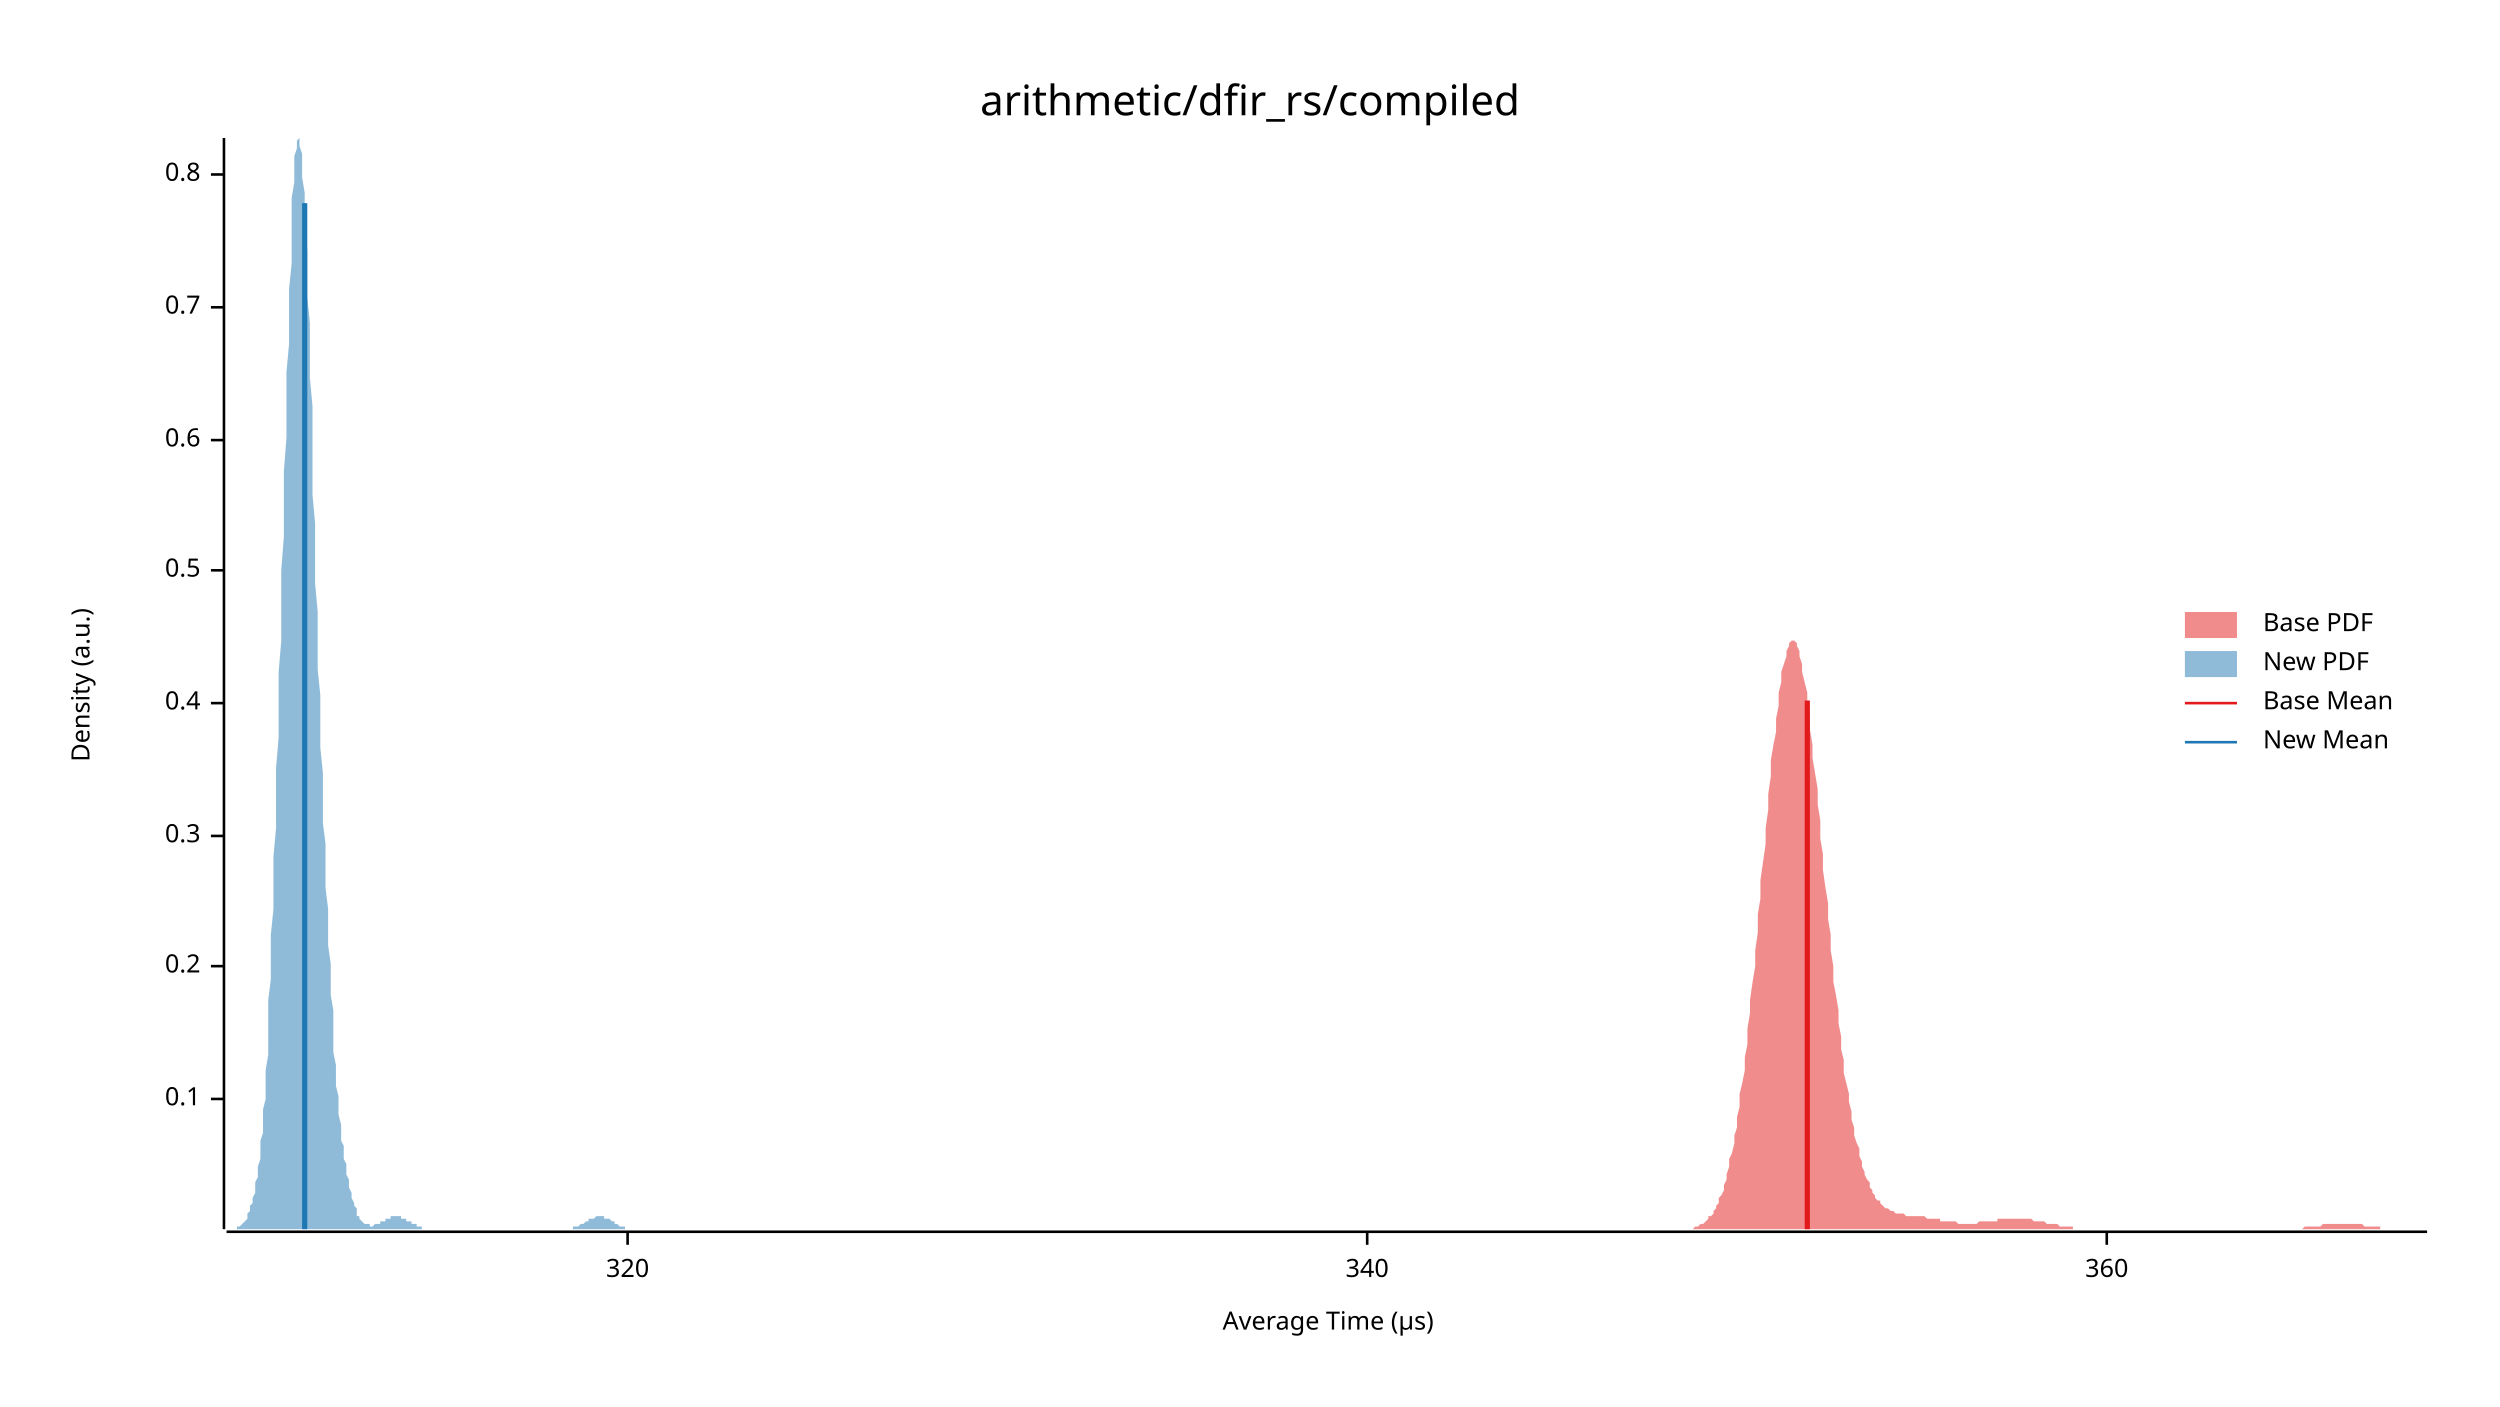
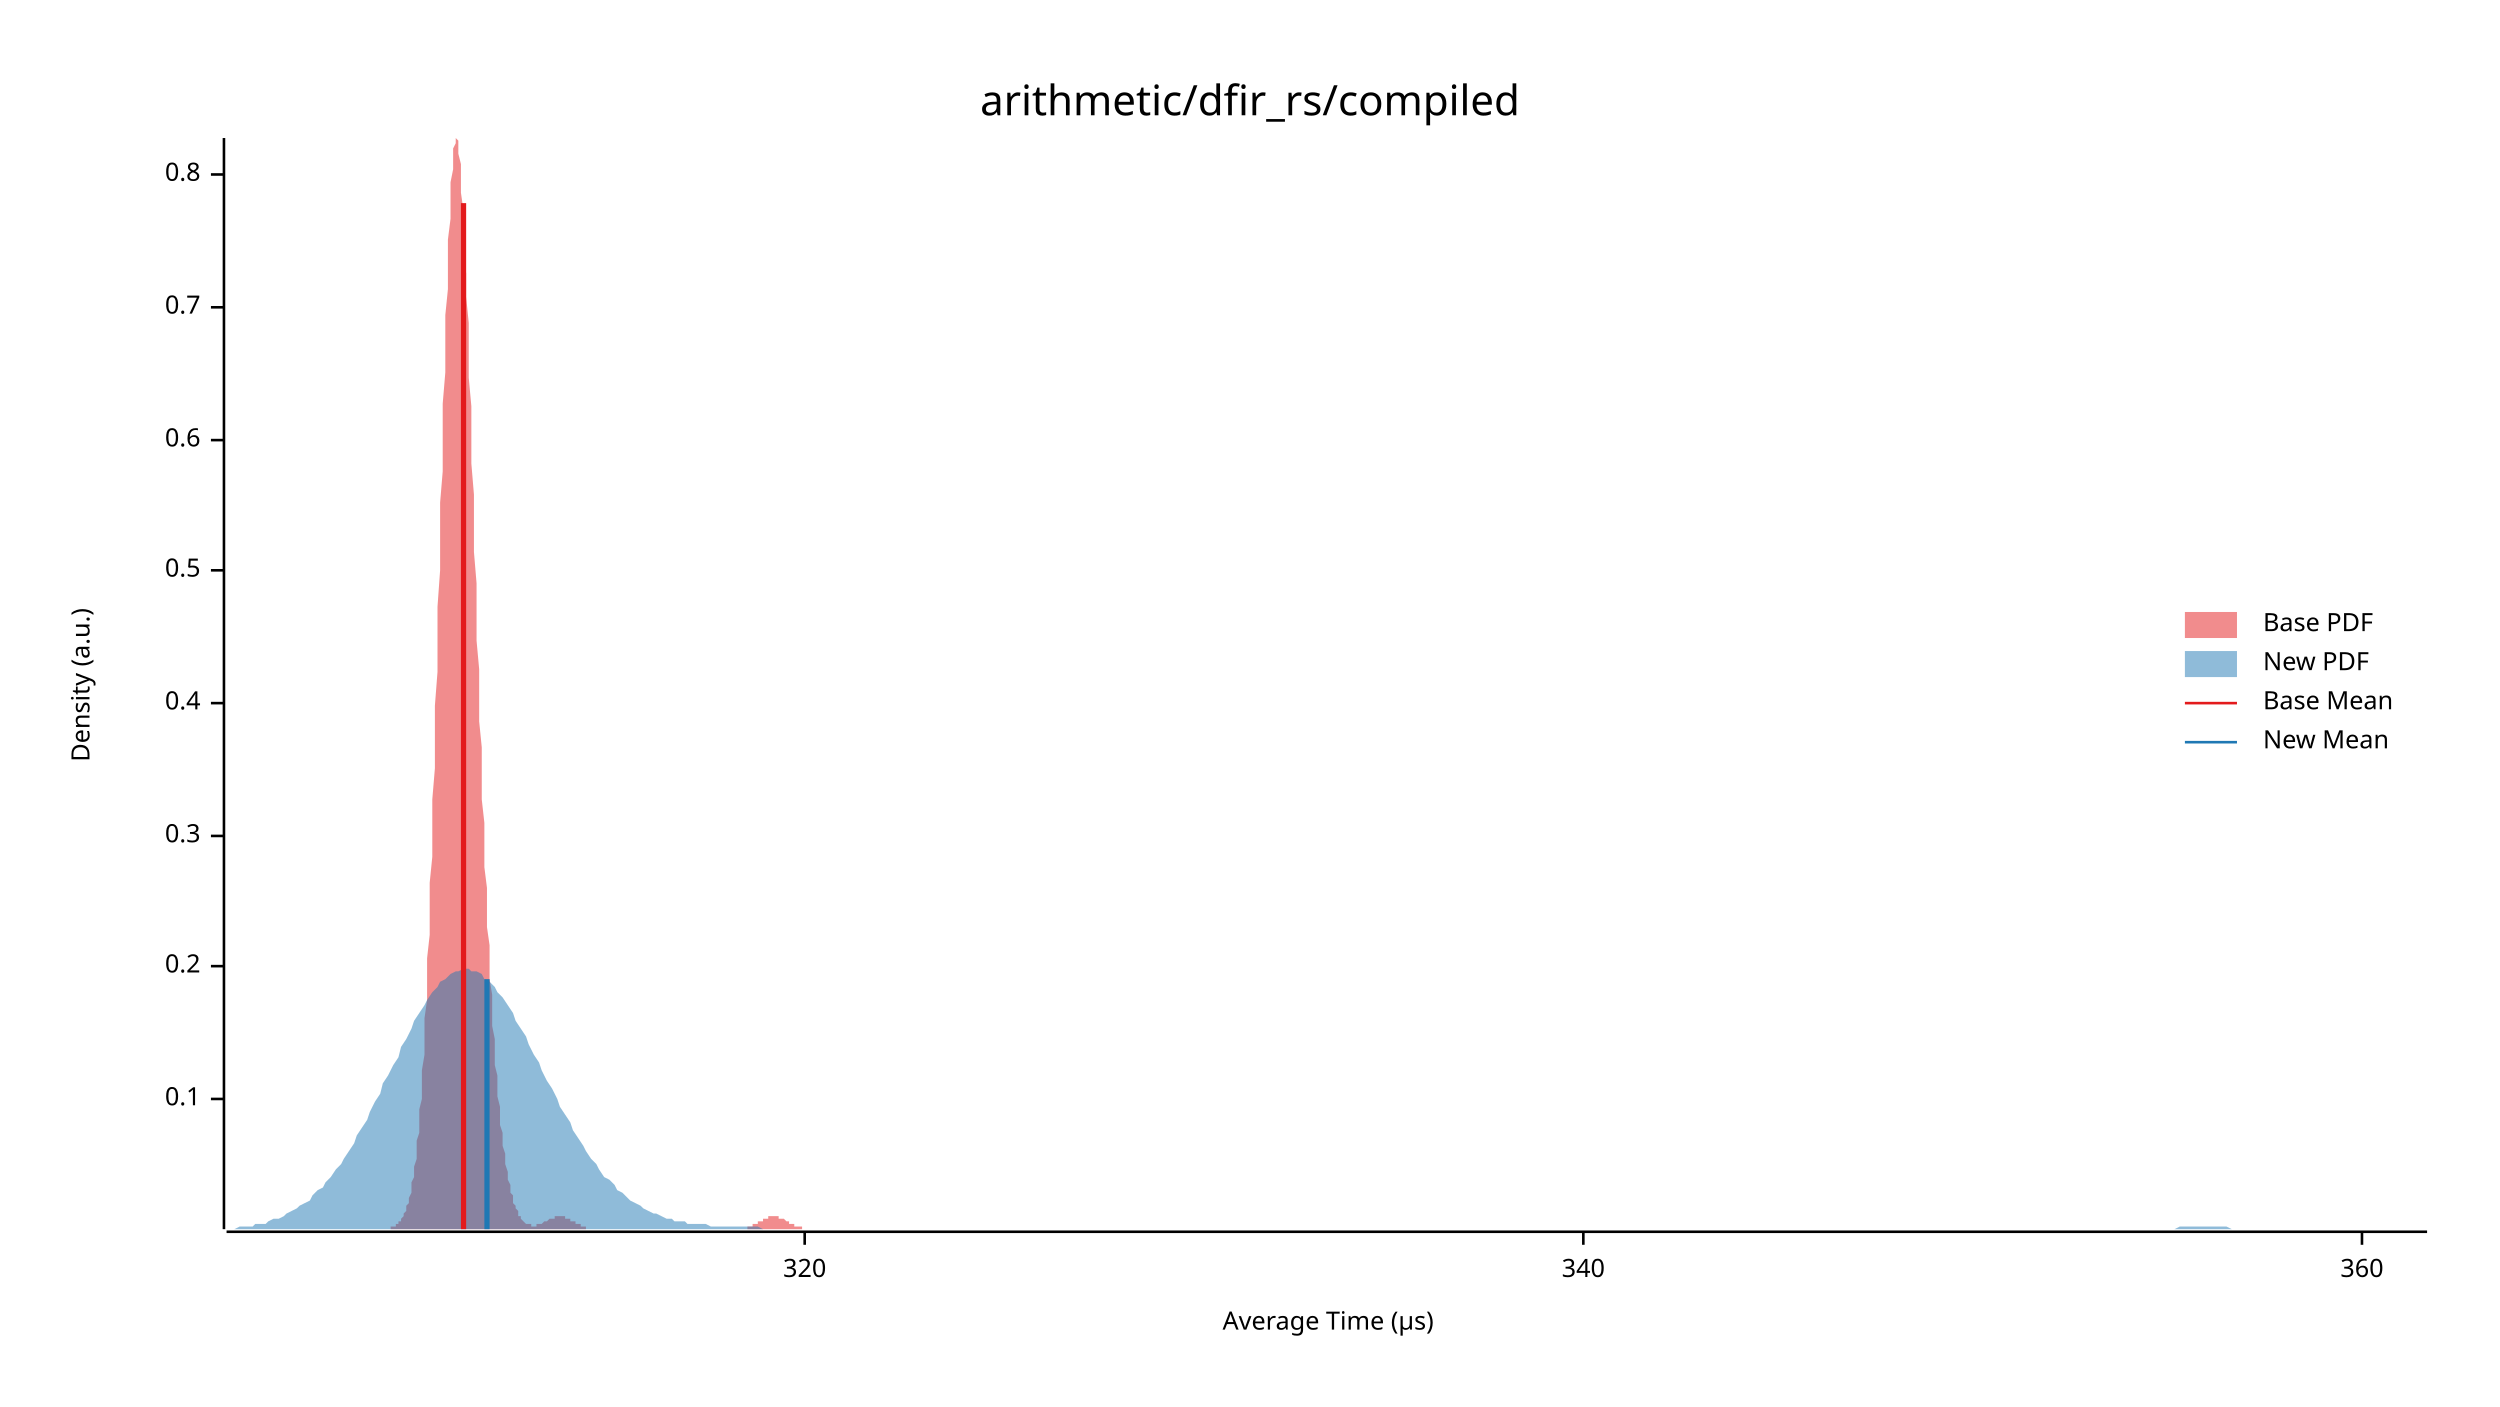
<svg xmlns="http://www.w3.org/2000/svg" width="960" height="540" viewBox="0 0 960 540">
  <text x="480" y="32" dy="0.76em" text-anchor="middle" font-family="sans-serif" font-size="16.129" opacity="1" fill="#000000">
arithmetic/dfir_rs/compiled
</text>
  <text x="27" y="263" dy="0.76em" text-anchor="middle" font-family="sans-serif" font-size="9.677" opacity="1" fill="#000000" transform="rotate(270, 27, 263)">
Density (a.u.)
</text>
  <text x="510" y="513" dy="-0.5ex" text-anchor="middle" font-family="sans-serif" font-size="9.677" opacity="1" fill="#000000">
Average Time (µs)
</text>
  <polyline fill="none" opacity="1" stroke="#000000" stroke-width="1" points="86,53 86,472 " />
  <text x="77" y="422" dy="0.5ex" text-anchor="end" font-family="sans-serif" font-size="9.677" opacity="1" fill="#000000">
0.1
</text>
  <polyline fill="none" opacity="1" stroke="#000000" stroke-width="1" points="81,422 86,422 " />
  <text x="77" y="371" dy="0.5ex" text-anchor="end" font-family="sans-serif" font-size="9.677" opacity="1" fill="#000000">
0.2
</text>
  <polyline fill="none" opacity="1" stroke="#000000" stroke-width="1" points="81,371 86,371 " />
  <text x="77" y="321" dy="0.5ex" text-anchor="end" font-family="sans-serif" font-size="9.677" opacity="1" fill="#000000">
0.3
</text>
  <polyline fill="none" opacity="1" stroke="#000000" stroke-width="1" points="81,321 86,321 " />
  <text x="77" y="270" dy="0.5ex" text-anchor="end" font-family="sans-serif" font-size="9.677" opacity="1" fill="#000000">
0.4
</text>
  <polyline fill="none" opacity="1" stroke="#000000" stroke-width="1" points="81,270 86,270 " />
  <text x="77" y="219" dy="0.5ex" text-anchor="end" font-family="sans-serif" font-size="9.677" opacity="1" fill="#000000">
0.5
</text>
  <polyline fill="none" opacity="1" stroke="#000000" stroke-width="1" points="81,219 86,219 " />
  <text x="77" y="169" dy="0.5ex" text-anchor="end" font-family="sans-serif" font-size="9.677" opacity="1" fill="#000000">
0.6
</text>
  <polyline fill="none" opacity="1" stroke="#000000" stroke-width="1" points="81,169 86,169 " />
  <text x="77" y="118" dy="0.5ex" text-anchor="end" font-family="sans-serif" font-size="9.677" opacity="1" fill="#000000">
0.7
</text>
  <polyline fill="none" opacity="1" stroke="#000000" stroke-width="1" points="81,118 86,118 " />
  <text x="77" y="67" dy="0.5ex" text-anchor="end" font-family="sans-serif" font-size="9.677" opacity="1" fill="#000000">
0.8
</text>
  <polyline fill="none" opacity="1" stroke="#000000" stroke-width="1" points="81,67 86,67 " />
  <polyline fill="none" opacity="1" stroke="#000000" stroke-width="1" points="87,473 932,473 " />
-   <text x="241" y="483" dy="0.76em" text-anchor="middle" font-family="sans-serif" font-size="9.677" opacity="1" fill="#000000">
+   <text x="309" y="483" dy="0.76em" text-anchor="middle" font-family="sans-serif" font-size="9.677" opacity="1" fill="#000000">
320
</text>
-   <polyline fill="none" opacity="1" stroke="#000000" stroke-width="1" points="241,473 241,478 " />
-   <text x="525" y="483" dy="0.76em" text-anchor="middle" font-family="sans-serif" font-size="9.677" opacity="1" fill="#000000">
+   <polyline fill="none" opacity="1" stroke="#000000" stroke-width="1" points="309,473 309,478 " />
+   <text x="608" y="483" dy="0.76em" text-anchor="middle" font-family="sans-serif" font-size="9.677" opacity="1" fill="#000000">
340
</text>
-   <polyline fill="none" opacity="1" stroke="#000000" stroke-width="1" points="525,473 525,478 " />
-   <text x="809" y="483" dy="0.76em" text-anchor="middle" font-family="sans-serif" font-size="9.677" opacity="1" fill="#000000">
+   <polyline fill="none" opacity="1" stroke="#000000" stroke-width="1" points="608,473 608,478 " />
+   <text x="907" y="483" dy="0.76em" text-anchor="middle" font-family="sans-serif" font-size="9.677" opacity="1" fill="#000000">
360
</text>
-   <polyline fill="none" opacity="1" stroke="#000000" stroke-width="1" points="809,473 809,478 " />
-   <polygon opacity="0.5" fill="#E31A1C" points="647,472 647,472 648,472 648,472 649,472 650,472 650,472 651,471 651,471 652,471 652,471 653,470 654,470 654,470 655,469 655,469 656,468 656,467 657,467 658,466 658,465 659,464 659,463 660,462 660,460 661,459 662,457 662,455 663,453 663,451 664,448 664,445 665,443 666,439 666,436 667,433 667,429 668,425 668,420 669,416 670,411 670,406 671,401 671,395 672,389 672,384 673,377 674,371 674,365 675,358 675,351 676,345 676,338 677,331 678,324 678,318 679,311 679,305 680,298 680,292 681,286 682,281 682,276 683,271 683,266 684,262 684,258 685,255 686,252 686,250 687,248 687,247 688,246 688,246 689,246 690,247 690,248 691,250 691,252 692,255 692,258 693,262 694,266 694,270 695,275 695,280 696,286 696,291 697,297 698,303 698,309 699,315 699,322 700,328 700,334 701,341 702,347 702,353 703,359 703,365 704,371 704,377 705,382 706,388 706,393 707,398 707,403 708,407 708,412 709,416 710,420 710,423 711,427 711,430 712,433 712,436 713,439 714,441 714,444 715,446 715,448 716,450 716,451 717,453 718,454 718,456 719,457 719,458 720,459 720,460 721,461 722,461 722,462 723,463 723,463 724,464 724,464 725,464 726,465 726,465 727,465 727,465 728,466 728,466 729,466 730,466 730,466 731,466 731,466 732,467 732,467 733,467 734,467 734,467 735,467 735,467 736,467 736,467 737,467 737,467 738,467 739,467 739,467 740,468 740,468 741,468 741,468 742,468 743,468 743,468 744,468 744,468 745,468 745,469 746,469 747,469 747,469 748,469 748,469 749,469 749,469 750,469 751,469 751,469 752,470 752,470 753,470 753,470 754,470 755,470 755,470 756,470 756,470 757,470 757,470 758,470 759,470 759,470 760,469 760,469 761,469 761,469 762,469 763,469 763,469 764,469 764,469 765,469 765,469 766,469 767,469 767,468 768,468 768,468 769,468 769,468 770,468 771,468 771,468 772,468 772,468 773,468 773,468 774,468 775,468 775,468 776,468 776,468 777,468 777,468 778,468 779,468 779,468 780,468 780,468 781,469 781,469 782,469 783,469 783,469 784,469 784,469 785,469 785,469 786,470 787,470 787,470 788,470 788,470 789,470 789,470 790,470 791,471 791,471 792,471 792,471 793,471 793,471 794,471 795,471 795,471 796,471 796,472 797,472 797,472 798,472 799,472 799,472 800,472 800,472 801,472 801,472 802,472 803,472 803,472 804,472 804,472 805,472 805,472 806,472 807,472 807,472 808,472 808,472 809,472 809,472 810,472 811,472 811,472 812,472 812,472 813,472 813,472 814,472 815,472 815,472 816,472 816,472 817,472 817,472 818,472 819,472 819,472 820,472 820,472 821,472 821,472 822,472 823,472 823,472 824,472 824,472 825,472 825,472 826,472 827,472 827,472 828,472 828,472 829,472 829,472 830,472 831,472 831,472 832,472 832,472 833,472 833,472 834,472 834,472 835,472 836,472 836,472 837,472 837,472 838,472 838,472 839,472 840,472 840,472 841,472 841,472 842,472 842,472 843,472 844,472 844,472 845,472 845,472 846,472 846,472 847,472 848,472 848,472 849,472 849,472 850,472 850,472 851,472 852,472 852,472 853,472 853,472 854,472 854,472 855,472 856,472 856,472 857,472 857,472 858,472 858,472 859,472 860,472 860,472 861,472 861,472 862,472 862,472 863,472 864,472 864,472 865,472 865,472 866,472 866,472 867,472 868,472 868,472 869,472 869,472 870,472 870,472 871,472 872,472 872,472 873,472 873,472 874,472 874,472 875,472 876,472 876,472 877,472 877,472 878,472 878,472 879,472 880,472 880,472 881,472 881,472 882,472 882,472 883,472 884,472 884,472 885,471 885,471 886,471 886,471 887,471 888,471 888,471 889,471 889,471 890,471 890,471 891,471 892,470 892,470 893,470 893,470 894,470 894,470 895,470 896,470 896,470 897,470 897,470 898,470 898,470 899,470 900,470 900,470 901,470 901,470 902,470 902,470 903,470 904,470 904,470 905,470 905,470 906,470 906,470 907,470 908,471 908,471 909,471 909,471 910,471 910,471 911,471 912,471 912,471 913,471 913,471 914,471 914,472 915,472 916,472 916,472 917,472 917,472 918,472 918,472 919,472 920,472 920,472 921,472 921,472 922,472 922,472 923,472 924,472 924,472 925,472 925,472 926,472 926,472 927,472 928,472 928,472 929,472 929,472 930,472 930,472 931,472 932,472 932,472 647,472 " />
-   <polygon opacity="0.5" fill="#1F78B4" points="87,472 87,472 87,472 87,472 88,472 88,472 88,472 89,472 89,472 89,472 90,472 90,472 90,472 91,472 91,471 91,471 92,471 92,471 92,471 93,470 93,470 93,470 94,469 94,469 94,469 95,468 95,467 95,467 95,466 96,465 96,464 96,463 97,462 97,461 97,460 98,458 98,456 98,454 99,452 99,450 99,448 100,445 100,442 100,438 101,435 101,431 101,426 102,422 102,416 102,411 103,405 103,398 103,391 103,384 104,376 104,368 104,359 105,349 105,339 105,329 106,318 106,307 106,295 107,283 107,271 107,258 108,246 108,233 108,219 109,206 109,193 109,181 110,168 110,155 110,143 111,132 111,121 111,111 112,101 112,92 112,84 112,76 113,70 113,65 113,60 114,57 114,55 114,54 115,53 115,54 115,56 116,59 116,63 116,68 117,74 117,81 117,88 118,96 118,105 118,114 119,124 119,134 119,145 120,156 120,167 120,178 120,190 121,201 121,212 121,224 122,235 122,246 122,257 123,267 123,277 123,287 124,297 124,307 124,316 125,324 125,333 125,341 126,349 126,356 126,363 127,370 127,376 127,382 128,388 128,394 128,399 128,404 129,409 129,413 129,417 130,421 130,425 130,428 131,432 131,435 131,438 132,440 132,443 132,445 133,447 133,450 133,451 134,453 134,455 134,456 135,458 135,459 135,460 136,462 136,463 136,463 137,464 137,465 137,466 137,467 138,467 138,468 138,468 139,469 139,469 139,469 140,470 140,470 140,470 141,470 141,470 141,470 142,470 142,471 142,471 143,471 143,471 143,471 144,470 144,470 144,470 145,470 145,470 145,470 145,470 146,470 146,469 146,469 147,469 147,469 147,469 148,469 148,468 148,468 149,468 149,468 149,468 150,468 150,468 150,467 151,467 151,467 151,467 152,467 152,467 152,467 153,467 153,467 153,467 153,467 154,467 154,468 154,468 155,468 155,468 155,468 156,468 156,468 156,469 157,469 157,469 157,469 158,469 158,470 158,470 159,470 159,470 159,470 160,470 160,471 160,471 161,471 161,471 161,471 162,471 162,471 162,472 162,472 163,472 163,472 163,472 164,472 164,472 164,472 165,472 165,472 165,472 166,472 166,472 166,472 167,472 167,472 167,472 168,472 168,472 168,472 169,472 169,472 169,472 170,472 170,472 170,472 170,472 171,472 171,472 171,472 172,472 172,472 172,472 173,472 173,472 173,472 174,472 174,472 174,472 175,472 175,472 175,472 176,472 176,472 176,472 177,472 177,472 177,472 178,472 178,472 178,472 179,472 179,472 179,472 179,472 180,472 180,472 180,472 181,472 181,472 181,472 182,472 182,472 182,472 183,472 183,472 183,472 184,472 184,472 184,472 185,472 185,472 185,472 186,472 186,472 186,472 187,472 187,472 187,472 187,472 188,472 188,472 188,472 189,472 189,472 189,472 190,472 190,472 190,472 191,472 191,472 191,472 192,472 192,472 192,472 193,472 193,472 193,472 194,472 194,472 194,472 195,472 195,472 195,472 195,472 196,472 196,472 196,472 197,472 197,472 197,472 198,472 198,472 198,472 199,472 199,472 199,472 200,472 200,472 200,472 201,472 201,472 201,472 202,472 202,472 202,472 203,472 203,472 203,472 204,472 204,472 204,472 204,472 205,472 205,472 205,472 206,472 206,472 206,472 207,472 207,472 207,472 208,472 208,472 208,472 209,472 209,472 209,472 210,472 210,472 210,472 211,472 211,472 211,472 212,472 212,472 212,472 212,472 213,472 213,472 213,472 214,472 214,472 214,472 215,472 215,472 215,472 216,472 216,472 216,472 217,472 217,472 217,472 218,472 218,472 218,472 219,472 219,472 219,472 220,472 220,472 220,472 220,471 221,471 221,471 221,471 222,471 222,471 222,471 223,470 223,470 223,470 224,470 224,470 224,470 225,469 225,469 225,469 226,469 226,469 226,468 227,468 227,468 227,468 228,468 228,468 228,468 229,467 229,467 229,467 229,467 230,467 230,467 230,467 231,467 231,467 231,467 232,467 232,467 232,468 233,468 233,468 233,468 234,468 234,468 234,468 235,469 235,469 235,469 236,469 236,469 236,470 237,470 237,470 237,470 237,470 238,471 238,471 238,471 239,471 239,471 239,471 240,471 240,471 240,472 241,472 241,472 241,472 242,472 242,472 242,472 243,472 243,472 243,472 244,472 244,472 244,472 245,472 245,472 245,472 246,472 246,472 246,472 246,472 246,472 87,472 " />
-   <polyline fill="none" opacity="1" stroke="#E31A1C" stroke-width="2" points="694,472 694,269 " />
-   <polyline fill="none" opacity="1" stroke="#1F78B4" stroke-width="2" points="117,472 117,78 " />
+   <polyline fill="none" opacity="1" stroke="#000000" stroke-width="1" points="907,473 907,478 " />
+   <polygon opacity="0.5" fill="#E31A1C" points="146,472 146,472 146,472 147,472 147,472 147,472 148,472 148,472 148,472 149,472 149,472 149,472 150,472 150,472 150,471 151,471 151,471 151,471 152,471 152,470 152,470 153,470 153,469 154,469 154,469 154,468 155,467 155,467 155,466 156,465 156,464 156,463 157,462 157,461 157,460 158,458 158,456 158,454 159,452 159,450 159,448 160,445 160,442 160,438 161,435 161,431 161,426 162,422 162,416 162,411 163,405 163,398 163,391 164,384 164,376 164,368 165,359 165,349 165,339 166,329 166,318 166,307 167,295 167,283 167,271 168,258 168,246 168,233 169,219 169,206 169,193 170,181 170,168 170,155 171,143 171,132 171,121 172,111 172,101 172,92 173,84 173,76 173,70 174,65 174,60 174,57 175,55 175,54 175,53 176,54 176,56 176,59 177,63 177,68 177,74 178,81 178,88 178,96 179,105 179,114 180,124 180,134 180,145 181,156 181,167 181,178 182,190 182,201 182,212 183,224 183,235 183,246 184,257 184,267 184,277 185,287 185,297 185,307 186,316 186,324 186,333 187,341 187,349 187,356 188,363 188,370 188,376 189,382 189,388 189,394 190,399 190,404 190,409 191,413 191,417 191,421 192,425 192,428 192,432 193,435 193,438 193,440 194,443 194,445 194,447 195,450 195,451 195,453 196,455 196,456 196,458 197,459 197,460 197,462 198,463 198,463 198,464 199,465 199,466 199,467 200,467 200,468 200,468 201,469 201,469 201,469 202,470 202,470 202,470 203,470 203,470 203,470 204,470 204,471 204,471 205,471 205,471 206,471 206,470 206,470 207,470 207,470 207,470 208,470 208,470 208,470 209,469 209,469 209,469 210,469 210,469 210,469 211,468 211,468 211,468 212,468 212,468 212,468 213,468 213,467 213,467 214,467 214,467 214,467 215,467 215,467 215,467 216,467 216,467 216,467 217,467 217,468 217,468 218,468 218,468 218,468 219,468 219,468 219,469 220,469 220,469 220,469 221,469 221,470 221,470 222,470 222,470 222,470 223,470 223,471 223,471 224,471 224,471 224,471 225,471 225,471 225,472 226,472 226,472 226,472 227,472 227,472 227,472 228,472 228,472 228,472 229,472 229,472 229,472 230,472 230,472 231,472 231,472 231,472 232,472 232,472 232,472 233,472 233,472 233,472 234,472 234,472 234,472 235,472 235,472 235,472 236,472 236,472 236,472 237,472 237,472 237,472 238,472 238,472 238,472 239,472 239,472 239,472 240,472 240,472 240,472 241,472 241,472 241,472 242,472 242,472 242,472 243,472 243,472 243,472 244,472 244,472 244,472 245,472 245,472 245,472 246,472 246,472 246,472 247,472 247,472 247,472 248,472 248,472 248,472 249,472 249,472 249,472 250,472 250,472 250,472 251,472 251,472 251,472 252,472 252,472 252,472 253,472 253,472 253,472 254,472 254,472 254,472 255,472 255,472 255,472 256,472 256,472 257,472 257,472 257,472 258,472 258,472 258,472 259,472 259,472 259,472 260,472 260,472 260,472 261,472 261,472 261,472 262,472 262,472 262,472 263,472 263,472 263,472 264,472 264,472 264,472 265,472 265,472 265,472 266,472 266,472 266,472 267,472 267,472 267,472 268,472 268,472 268,472 269,472 269,472 269,472 270,472 270,472 270,472 271,472 271,472 271,472 272,472 272,472 272,472 273,472 273,472 273,472 274,472 274,472 274,472 275,472 275,472 275,472 276,472 276,472 276,472 277,472 277,472 277,472 278,472 278,472 278,472 279,472 279,472 279,472 280,472 280,472 280,472 281,472 281,472 282,472 282,472 282,472 283,472 283,472 283,472 284,472 284,472 284,472 285,472 285,472 285,472 286,472 286,472 286,472 287,472 287,471 287,471 288,471 288,471 288,471 289,471 289,471 289,470 290,470 290,470 290,470 291,470 291,470 291,469 292,469 292,469 292,469 293,469 293,468 293,468 294,468 294,468 294,468 295,468 295,468 295,467 296,467 296,467 296,467 297,467 297,467 297,467 298,467 298,467 298,467 299,467 299,467 299,468 300,468 300,468 300,468 301,468 301,468 301,468 302,469 302,469 302,469 303,469 303,469 303,470 304,470 304,470 304,470 305,470 305,471 305,471 306,471 306,471 306,471 307,471 307,471 308,471 308,472 308,472 309,472 309,472 309,472 310,472 310,472 310,472 311,472 311,472 311,472 312,472 312,472 312,472 313,472 313,472 313,472 314,472 314,472 314,472 314,472 146,472 " />
+   <polygon opacity="0.5" fill="#1F78B4" points="87,472 88,472 90,472 92,471 93,471 95,471 97,471 98,470 100,470 102,470 103,469 105,468 107,468 109,467 110,466 112,465 114,464 115,463 117,462 119,461 120,459 122,457 124,456 125,454 127,452 129,449 131,447 132,445 134,442 136,439 137,436 139,433 141,430 142,427 144,423 146,420 147,416 149,413 151,409 153,406 154,402 156,399 158,395 159,392 161,389 163,386 164,384 166,381 168,379 169,377 171,376 173,374 175,373 176,373 178,372 180,372 181,373 183,373 185,374 186,376 188,377 190,379 191,381 193,383 195,386 197,389 198,392 200,395 202,398 203,401 205,405 207,408 208,411 210,415 212,418 214,422 215,425 217,428 219,431 220,434 222,437 224,440 225,442 227,445 229,447 230,449 232,452 234,453 236,455 237,457 239,458 241,460 242,461 244,462 246,463 247,464 249,465 251,466 252,466 254,467 256,468 258,468 259,469 261,469 263,469 264,470 266,470 268,470 269,470 271,470 273,471 274,471 276,471 278,471 280,471 281,471 283,471 285,471 286,471 288,471 290,471 291,471 293,472 295,472 296,472 298,472 300,472 302,472 303,472 305,472 307,472 308,472 310,472 312,472 313,472 315,472 317,472 318,472 320,472 322,472 324,472 325,472 327,472 329,472 330,472 332,472 334,472 335,472 337,472 339,472 341,472 342,472 344,472 346,472 347,472 349,472 351,472 352,472 354,472 356,472 357,472 359,472 361,472 363,472 364,472 366,472 368,472 369,472 371,472 373,472 374,472 376,472 378,472 379,472 381,472 383,472 385,472 386,472 388,472 390,472 391,472 393,472 395,472 396,472 398,472 400,472 401,472 403,472 405,472 407,472 408,472 410,472 412,472 413,472 415,472 417,472 418,472 420,472 422,472 423,472 425,472 427,472 429,472 430,472 432,472 434,472 435,472 437,472 439,472 440,472 442,472 444,472 445,472 447,472 449,472 451,472 452,472 454,472 456,472 457,472 459,472 461,472 462,472 464,472 466,472 468,472 469,472 471,472 473,472 474,472 476,472 478,472 479,472 481,472 483,472 484,472 486,472 488,472 490,472 491,472 493,472 495,472 496,472 498,472 500,472 501,472 503,472 505,472 506,472 508,472 510,472 512,472 513,472 515,472 517,472 518,472 520,472 522,472 523,472 525,472 527,472 528,472 530,472 532,472 534,472 535,472 537,472 539,472 540,472 542,472 544,472 545,472 547,472 549,472 550,472 552,472 554,472 556,472 557,472 559,472 561,472 562,472 564,472 566,472 567,472 569,472 571,472 573,472 574,472 576,472 578,472 579,472 581,472 583,472 584,472 586,472 588,472 589,472 591,472 593,472 595,472 596,472 598,472 600,472 601,472 603,472 605,472 606,472 608,472 610,472 611,472 613,472 615,472 617,472 618,472 620,472 622,472 623,472 625,472 627,472 628,472 630,472 632,472 633,472 635,472 637,472 639,472 640,472 642,472 644,472 645,472 647,472 649,472 650,472 652,472 654,472 655,472 657,472 659,472 661,472 662,472 664,472 666,472 667,472 669,472 671,472 672,472 674,472 676,472 677,472 679,472 681,472 683,472 684,472 686,472 688,472 689,472 691,472 693,472 694,472 696,472 698,472 700,472 701,472 703,472 705,472 706,472 708,472 710,472 711,472 713,472 715,472 716,472 718,472 720,472 722,472 723,472 725,472 727,472 728,472 730,472 732,472 733,472 735,472 737,472 738,472 740,472 742,472 744,472 745,472 747,472 749,472 750,472 752,472 754,472 755,472 757,472 759,472 760,472 762,472 764,472 766,472 767,472 769,472 771,472 772,472 774,472 776,472 777,472 779,472 781,472 782,472 784,472 786,472 788,472 789,472 791,472 793,472 794,472 796,472 798,472 799,472 801,472 803,472 804,472 806,472 808,472 810,472 811,472 813,472 815,472 816,472 818,472 820,472 821,472 823,472 825,472 827,472 828,472 830,472 832,472 833,472 835,472 837,471 838,471 840,471 842,471 843,471 845,471 847,471 849,471 850,471 852,471 854,471 855,471 857,472 859,472 860,472 862,472 864,472 865,472 867,472 869,472 871,472 872,472 874,472 876,472 877,472 879,472 881,472 882,472 884,472 886,472 887,472 889,472 891,472 893,472 894,472 896,472 898,472 899,472 901,472 903,472 904,472 906,472 908,472 909,472 911,472 913,472 915,472 916,472 918,472 920,472 921,472 923,472 925,472 926,472 928,472 930,472 932,472 932,472 87,472 " />
+   <polyline fill="none" opacity="1" stroke="#E31A1C" stroke-width="2" points="178,472 178,78 " />
+   <polyline fill="none" opacity="1" stroke="#1F78B4" stroke-width="2" points="187,472 187,376 " />
  <text x="869" y="235" dy="0.76em" text-anchor="start" font-family="sans-serif" font-size="9.677" opacity="1" fill="#000000">
Base PDF
</text>
  <text x="869" y="250" dy="0.76em" text-anchor="start" font-family="sans-serif" font-size="9.677" opacity="1" fill="#000000">
New PDF
</text>
  <text x="869" y="265" dy="0.76em" text-anchor="start" font-family="sans-serif" font-size="9.677" opacity="1" fill="#000000">
Base Mean
</text>
  <text x="869" y="280" dy="0.76em" text-anchor="start" font-family="sans-serif" font-size="9.677" opacity="1" fill="#000000">
New Mean
</text>
  <rect x="839" y="235" width="20" height="10" opacity="0.5" fill="#E31A1C" stroke="none" />
  <rect x="839" y="250" width="20" height="10" opacity="0.5" fill="#1F78B4" stroke="none" />
  <polyline fill="none" opacity="1" stroke="#E31A1C" stroke-width="1" points="839,270 859,270 " />
  <polyline fill="none" opacity="1" stroke="#1F78B4" stroke-width="1" points="839,285 859,285 " />
</svg>
